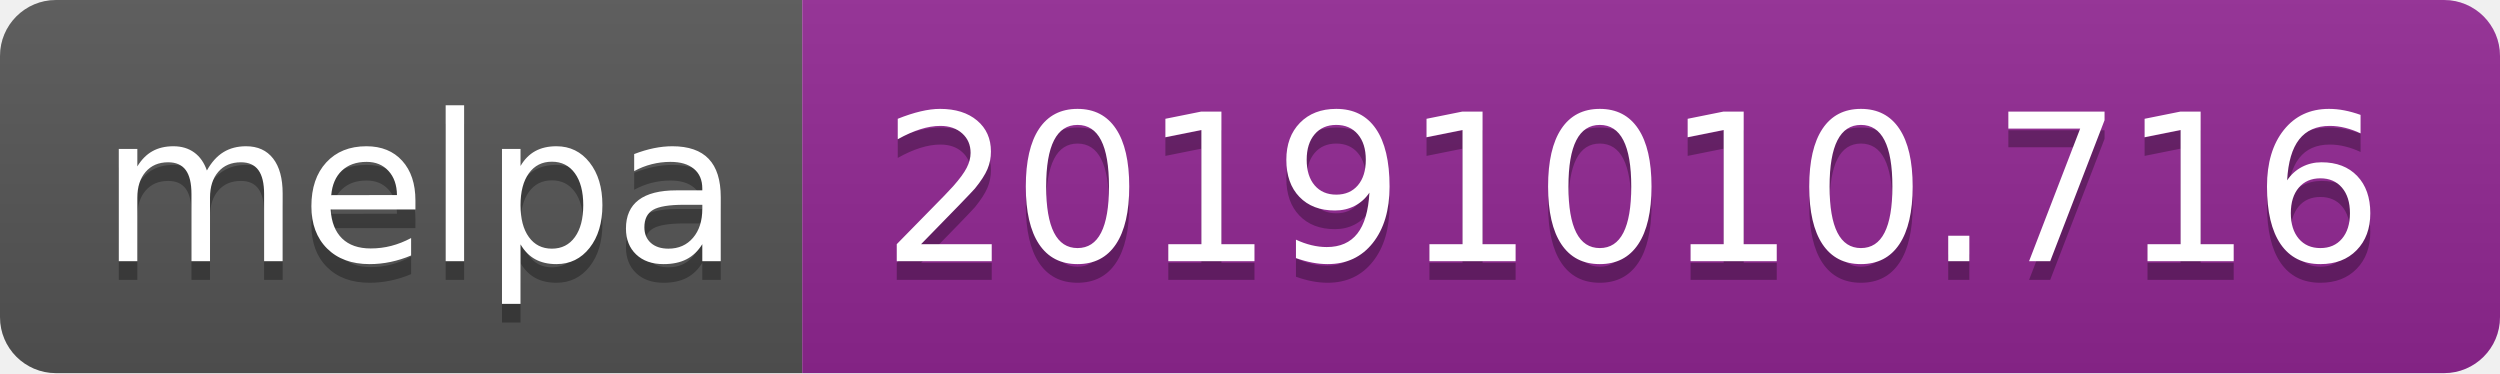
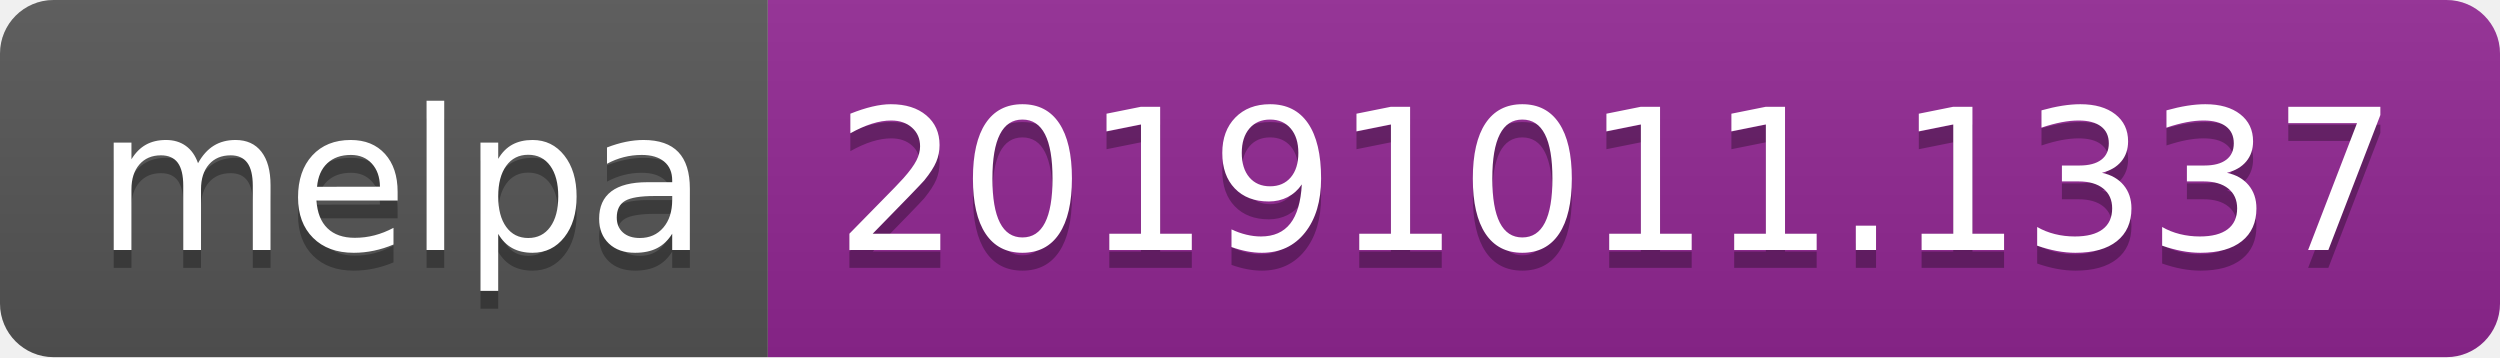
- <svg xmlns="http://www.w3.org/2000/svg" width="134" height="20">
+ <svg xmlns="http://www.w3.org/2000/svg" width="140" height="20">
  <linearGradient id="b" x2="0" y2="100%">
    <stop offset="0" stop-color="#bbb" stop-opacity=".1" />
    <stop offset="1" stop-opacity=".1" />
  </linearGradient>
  <clipPath id="a">
-     <rect width="134" height="20" rx="3" fill="#fff" />
+     <rect width="140" height="20" rx="3" fill="#fff" />
  </clipPath>
  <g clip-path="url(#a)">
    <path fill="#555" d="M0 0h43v20H0z" />
-     <path fill="#922793" d="M43 0h91v20H43z" />
-     <path fill="url(#b)" d="M0 0h134v20H0z" />
+     <path fill="#922793" d="M43 0h97v20H43z" />
+     <path fill="url(#b)" d="M0 0h140v20H0z" />
  </g>
  <g fill="#fff" text-anchor="middle" font-family="DejaVu Sans,Verdana,Geneva,sans-serif" font-size="110">
    <text x="225" y="150" fill="#010101" fill-opacity=".3" transform="scale(.1)" textLength="330">melpa</text>
    <text x="225" y="140" transform="scale(.1)" textLength="330">melpa</text>
-     <text x="875" y="150" fill="#010101" fill-opacity=".3" transform="scale(.1)" textLength="810">20191010.716</text>
-     <text x="875" y="140" transform="scale(.1)" textLength="810">20191010.716</text>
+     <text x="905" y="150" fill="#010101" fill-opacity=".3" transform="scale(.1)" textLength="870">20191011.1337</text>
+     <text x="905" y="140" transform="scale(.1)" textLength="870">20191011.1337</text>
  </g>
</svg>
